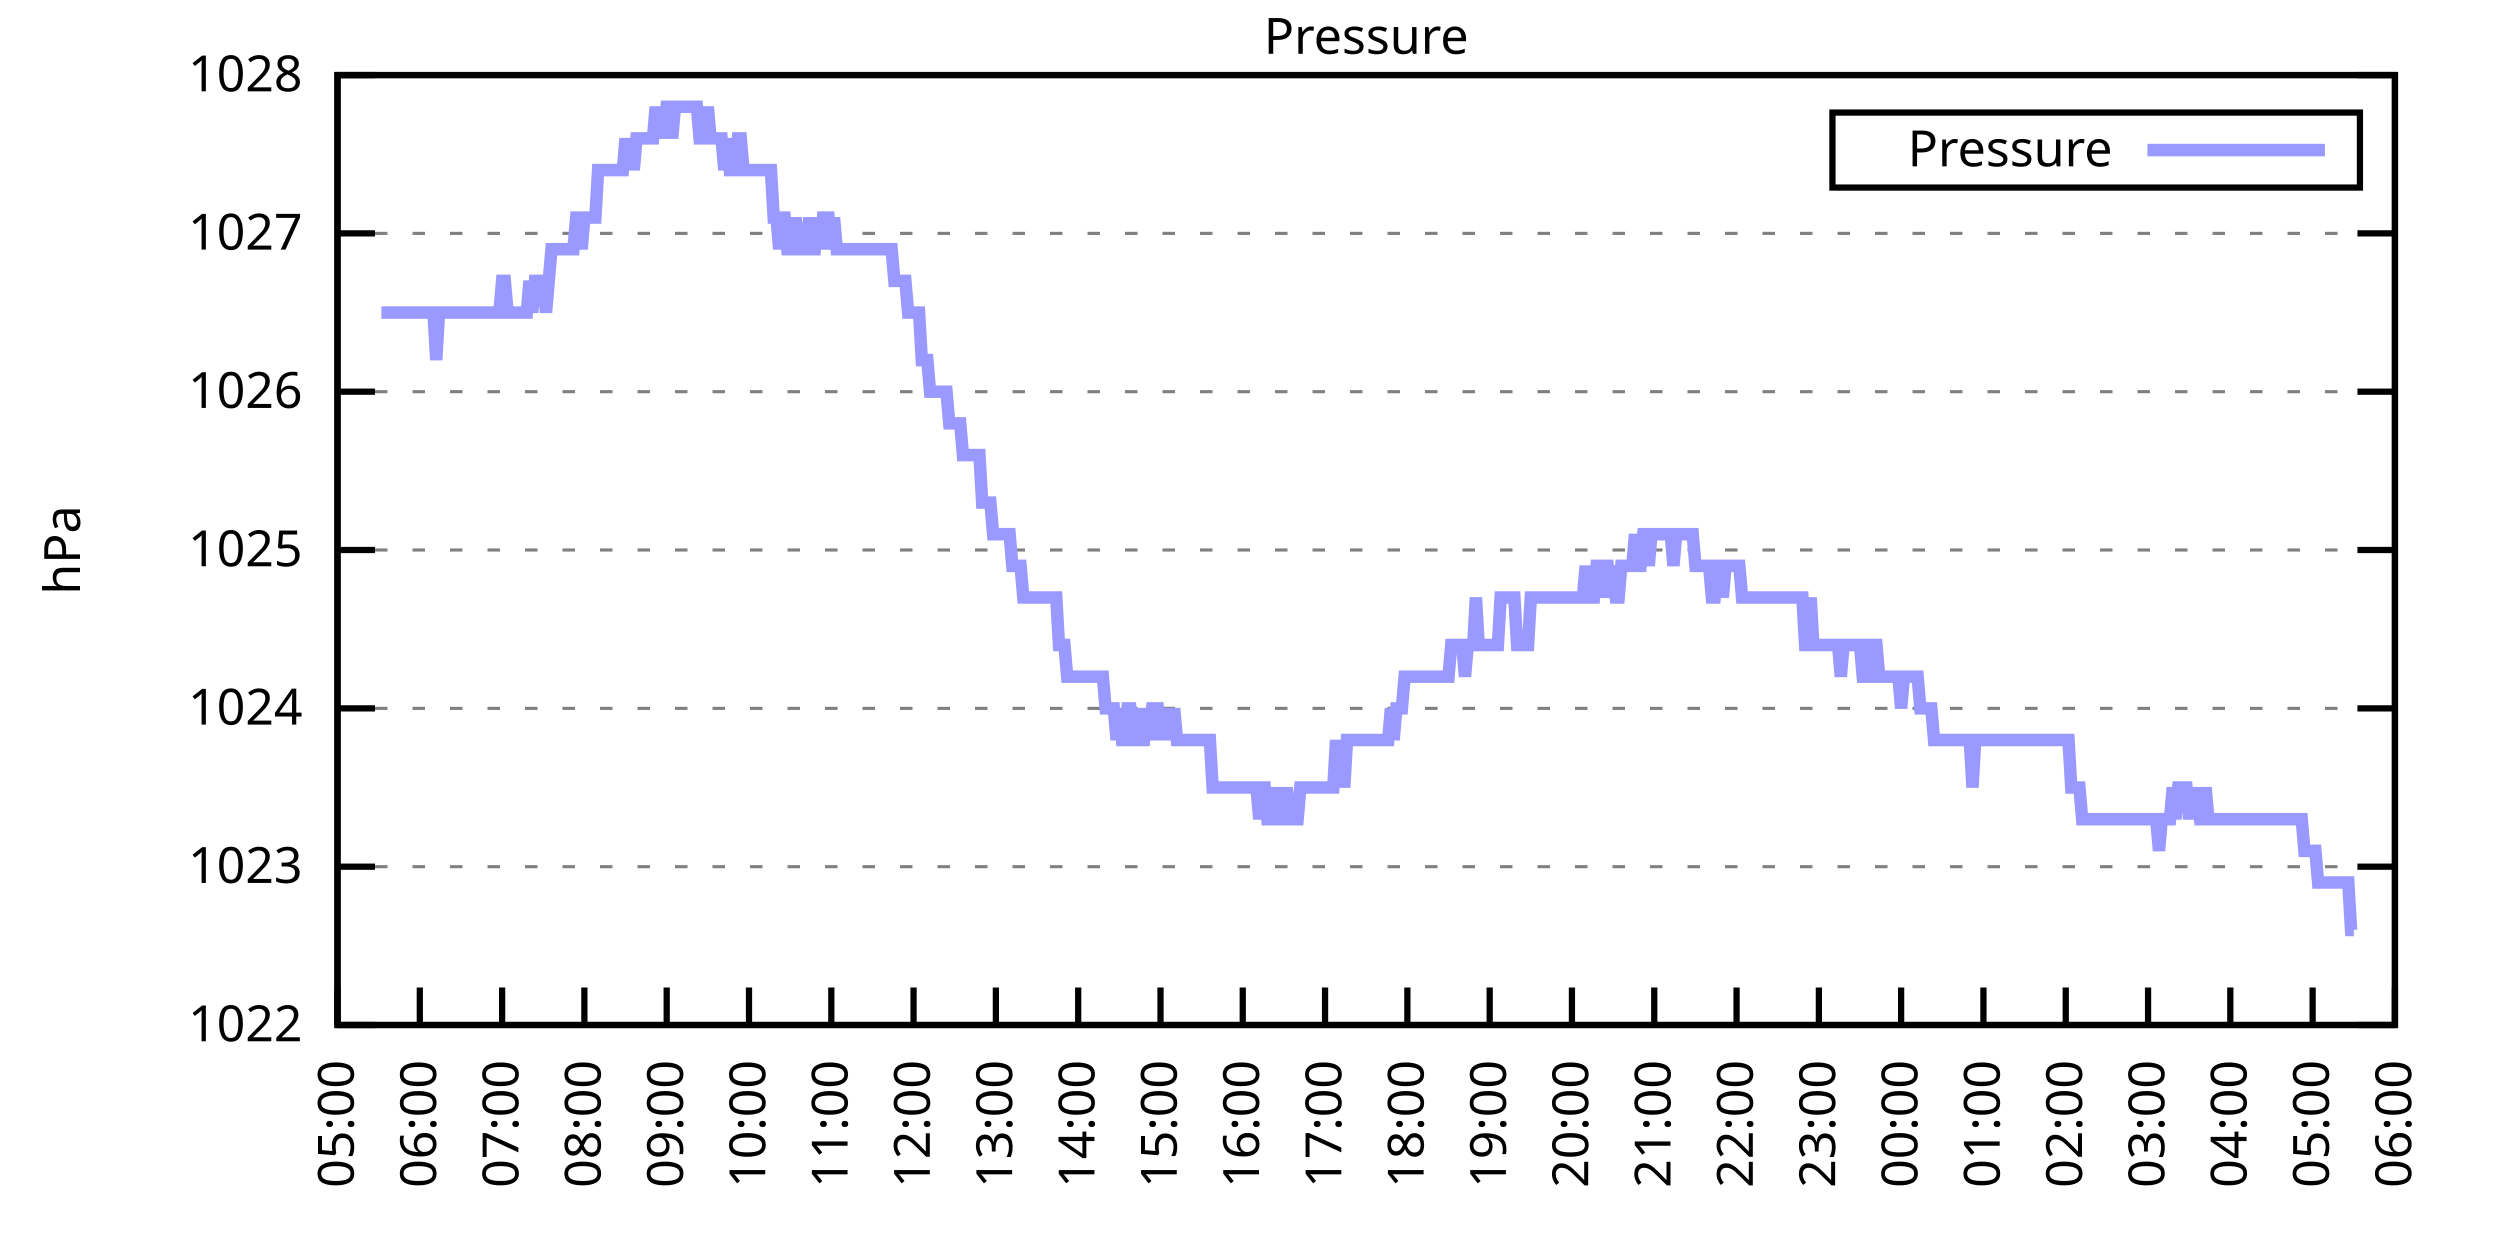
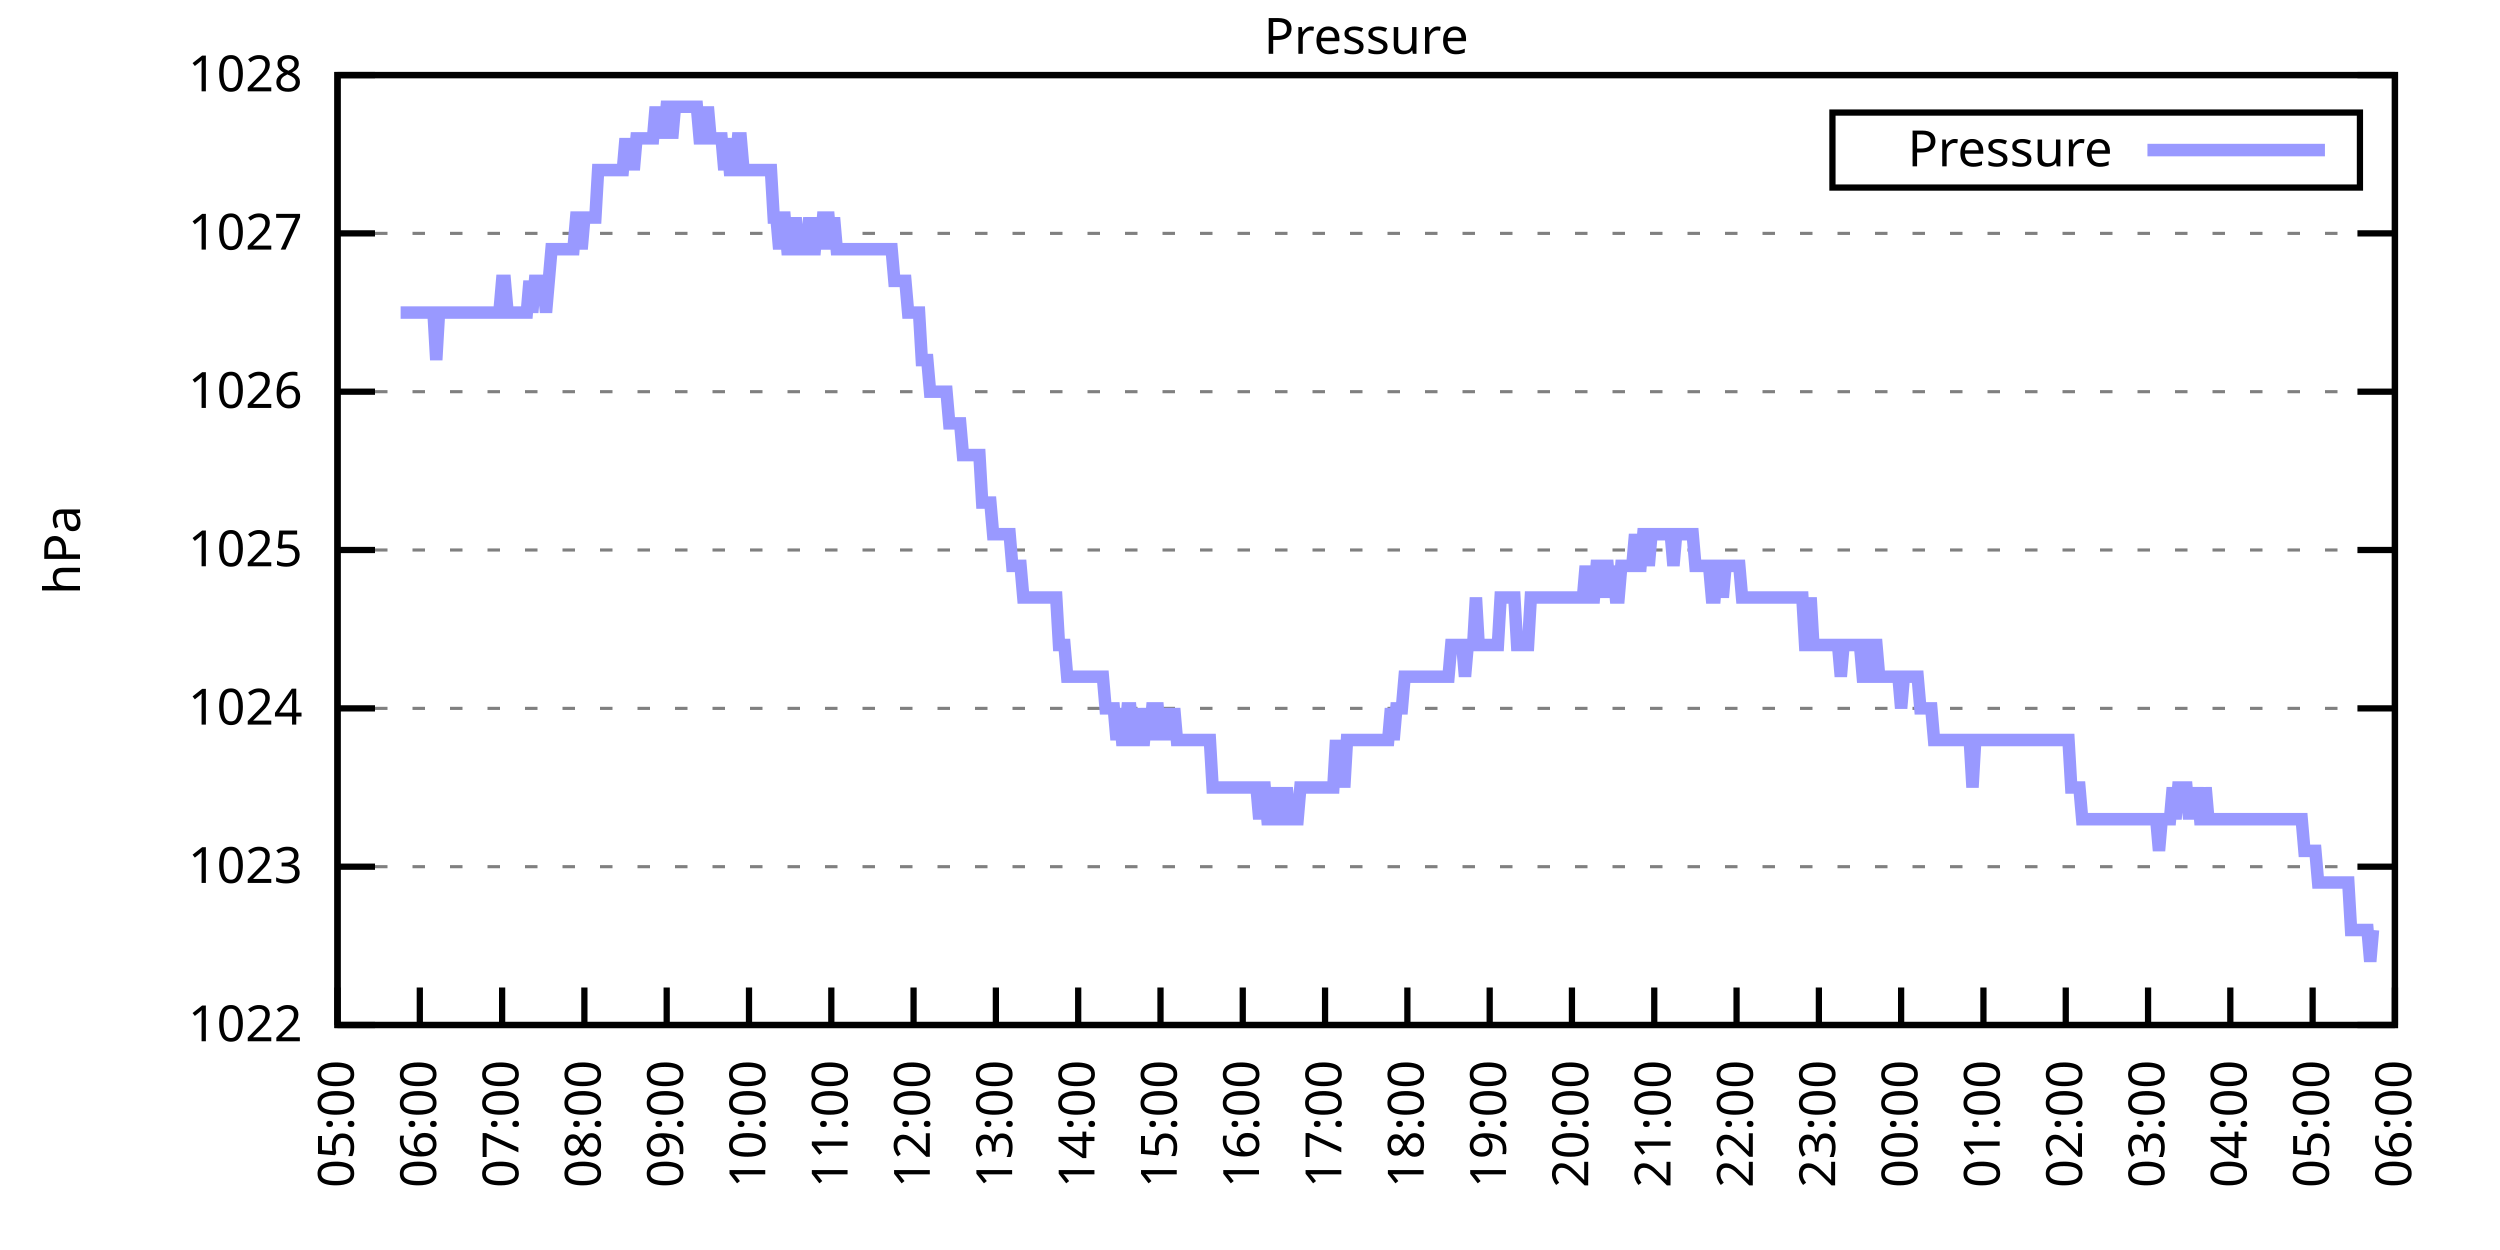
<svg xmlns="http://www.w3.org/2000/svg" xmlns:xlink="http://www.w3.org/1999/xlink" width="400" height="200" viewBox="0 0 400 200">
  <g id="gnuplot_canvas">
    <rect x="0" y="0" width="400" height="200" fill="none" />
    <defs>
      <circle id="gpDot" r="0.5" stroke-width="0.5" stroke="currentColor" />
      <path id="gpPt0" stroke-width="0.333" stroke="currentColor" d="M-1,0 h2 M0,-1 v2" />
      <path id="gpPt1" stroke-width="0.333" stroke="currentColor" d="M-1,-1 L1,1 M1,-1 L-1,1" />
      <path id="gpPt2" stroke-width="0.333" stroke="currentColor" d="M-1,0 L1,0 M0,-1 L0,1 M-1,-1 L1,1 M-1,1 L1,-1" />
      <rect id="gpPt3" stroke-width="0.333" stroke="currentColor" x="-1" y="-1" width="2" height="2" />
      <rect id="gpPt4" stroke-width="0.333" stroke="currentColor" fill="currentColor" x="-1" y="-1" width="2" height="2" />
      <circle id="gpPt5" stroke-width="0.333" stroke="currentColor" cx="0" cy="0" r="1" />
      <use xlink:href="#gpPt5" id="gpPt6" fill="currentColor" stroke="none" />
      <path id="gpPt7" stroke-width="0.333" stroke="currentColor" d="M0,-1.33 L-1.33,0.67 L1.33,0.67 z" />
      <use xlink:href="#gpPt7" id="gpPt8" fill="currentColor" stroke="none" />
      <use xlink:href="#gpPt7" id="gpPt9" stroke="currentColor" transform="rotate(180)" />
      <use xlink:href="#gpPt9" id="gpPt10" fill="currentColor" stroke="none" />
      <use xlink:href="#gpPt3" id="gpPt11" stroke="currentColor" transform="rotate(45)" />
      <use xlink:href="#gpPt11" id="gpPt12" fill="currentColor" stroke="none" />
      <path id="gpPt13" stroke-width="0.333" stroke="currentColor" d="M0,1.330 L1.265,0.411 L0.782,-1.067 L-0.782,-1.076 L-1.265,0.411 z" />
      <use xlink:href="#gpPt13" id="gpPt14" fill="currentColor" stroke="none" />
      <filter id="textbox" filterUnits="objectBoundingBox" x="0" y="0" height="1" width="1">
        <feFlood flood-color="white" flood-opacity="1" result="bgnd" />
        <feComposite in="SourceGraphic" in2="bgnd" operator="atop" />
      </filter>
      <filter id="greybox" filterUnits="objectBoundingBox" x="0" y="0" height="1" width="1">
        <feFlood flood-color="lightgrey" flood-opacity="1" result="grey" />
        <feComposite in="SourceGraphic" in2="grey" operator="atop" />
      </filter>
    </defs>
    <g fill="none" color="white" stroke="currentColor" stroke-width="1.00" stroke-linecap="butt" stroke-linejoin="miter">
</g>
    <g fill="none" color="black" stroke="currentColor" stroke-width="1.00" stroke-linecap="butt" stroke-linejoin="miter">
      <g stroke="none" shape-rendering="crispEdges">
        <polygon fill="rgb(255, 255, 255)" points="54.00,164.00 383.18,164.00 383.18,12.02 54.00,12.02 " />
      </g>
    </g>
    <g fill="none" color="black" stroke="currentColor" stroke-width="1.00" stroke-linecap="butt" stroke-linejoin="miter">
</g>
    <g fill="none" color="black" stroke="black" stroke-width="0.50" stroke-linecap="butt" stroke-linejoin="miter">
</g>
    <g fill="none" color="gray" stroke="currentColor" stroke-width="0.50" stroke-linecap="butt" stroke-linejoin="miter">
      <path stroke="gray" stroke-dasharray="2,4" class="gridline" d="M54.00,164.00 L383.19,164.00  " />
    </g>
    <g fill="none" color="gray" stroke="gray" stroke-width="1.00" stroke-linecap="butt" stroke-linejoin="miter">
</g>
    <g fill="none" color="black" stroke="currentColor" stroke-width="1.00" stroke-linecap="butt" stroke-linejoin="miter">
      <path stroke="black" d="M54.00,164.00 L60.00,164.00 M383.19,164.00 L377.19,164.00  " />
      <g transform="translate(48.40,166.60)" stroke="none" fill="black" font-family="Sans" font-size="8.00" text-anchor="end">
        <text>
          <tspan font-family="Sans"> 1022</tspan>
        </text>
      </g>
    </g>
    <g fill="none" color="black" stroke="currentColor" stroke-width="1.00" stroke-linecap="butt" stroke-linejoin="miter">
</g>
    <g fill="none" color="black" stroke="black" stroke-width="0.50" stroke-linecap="butt" stroke-linejoin="miter">
</g>
    <g fill="none" color="gray" stroke="currentColor" stroke-width="0.50" stroke-linecap="butt" stroke-linejoin="miter">
      <path stroke="gray" stroke-dasharray="2,4" class="gridline" d="M54.00,138.67 L383.19,138.67  " />
    </g>
    <g fill="none" color="gray" stroke="gray" stroke-width="1.00" stroke-linecap="butt" stroke-linejoin="miter">
</g>
    <g fill="none" color="black" stroke="currentColor" stroke-width="1.00" stroke-linecap="butt" stroke-linejoin="miter">
      <path stroke="black" d="M54.00,138.67 L60.00,138.67 M383.19,138.67 L377.19,138.67  " />
      <g transform="translate(48.40,141.27)" stroke="none" fill="black" font-family="Sans" font-size="8.00" text-anchor="end">
        <text>
          <tspan font-family="Sans"> 1023</tspan>
        </text>
      </g>
    </g>
    <g fill="none" color="black" stroke="currentColor" stroke-width="1.00" stroke-linecap="butt" stroke-linejoin="miter">
</g>
    <g fill="none" color="black" stroke="black" stroke-width="0.50" stroke-linecap="butt" stroke-linejoin="miter">
</g>
    <g fill="none" color="gray" stroke="currentColor" stroke-width="0.50" stroke-linecap="butt" stroke-linejoin="miter">
      <path stroke="gray" stroke-dasharray="2,4" class="gridline" d="M54.00,113.34 L383.19,113.34  " />
    </g>
    <g fill="none" color="gray" stroke="gray" stroke-width="1.00" stroke-linecap="butt" stroke-linejoin="miter">
</g>
    <g fill="none" color="black" stroke="currentColor" stroke-width="1.00" stroke-linecap="butt" stroke-linejoin="miter">
      <path stroke="black" d="M54.00,113.34 L60.00,113.34 M383.19,113.34 L377.19,113.34  " />
      <g transform="translate(48.40,115.94)" stroke="none" fill="black" font-family="Sans" font-size="8.00" text-anchor="end">
        <text>
          <tspan font-family="Sans"> 1024</tspan>
        </text>
      </g>
    </g>
    <g fill="none" color="black" stroke="currentColor" stroke-width="1.00" stroke-linecap="butt" stroke-linejoin="miter">
</g>
    <g fill="none" color="black" stroke="black" stroke-width="0.50" stroke-linecap="butt" stroke-linejoin="miter">
</g>
    <g fill="none" color="gray" stroke="currentColor" stroke-width="0.50" stroke-linecap="butt" stroke-linejoin="miter">
      <path stroke="gray" stroke-dasharray="2,4" class="gridline" d="M54.00,88.00 L383.19,88.00  " />
    </g>
    <g fill="none" color="gray" stroke="gray" stroke-width="1.00" stroke-linecap="butt" stroke-linejoin="miter">
</g>
    <g fill="none" color="black" stroke="currentColor" stroke-width="1.00" stroke-linecap="butt" stroke-linejoin="miter">
      <path stroke="black" d="M54.00,88.00 L60.00,88.00 M383.19,88.00 L377.19,88.00  " />
      <g transform="translate(48.40,90.60)" stroke="none" fill="black" font-family="Sans" font-size="8.00" text-anchor="end">
        <text>
          <tspan font-family="Sans"> 1025</tspan>
        </text>
      </g>
    </g>
    <g fill="none" color="black" stroke="currentColor" stroke-width="1.00" stroke-linecap="butt" stroke-linejoin="miter">
</g>
    <g fill="none" color="black" stroke="black" stroke-width="0.50" stroke-linecap="butt" stroke-linejoin="miter">
</g>
    <g fill="none" color="gray" stroke="currentColor" stroke-width="0.50" stroke-linecap="butt" stroke-linejoin="miter">
      <path stroke="gray" stroke-dasharray="2,4" class="gridline" d="M54.00,62.67 L383.19,62.67  " />
    </g>
    <g fill="none" color="gray" stroke="gray" stroke-width="1.00" stroke-linecap="butt" stroke-linejoin="miter">
</g>
    <g fill="none" color="black" stroke="currentColor" stroke-width="1.00" stroke-linecap="butt" stroke-linejoin="miter">
      <path stroke="black" d="M54.00,62.67 L60.00,62.67 M383.19,62.67 L377.19,62.67  " />
      <g transform="translate(48.40,65.27)" stroke="none" fill="black" font-family="Sans" font-size="8.00" text-anchor="end">
        <text>
          <tspan font-family="Sans"> 1026</tspan>
        </text>
      </g>
    </g>
    <g fill="none" color="black" stroke="currentColor" stroke-width="1.00" stroke-linecap="butt" stroke-linejoin="miter">
</g>
    <g fill="none" color="black" stroke="black" stroke-width="0.50" stroke-linecap="butt" stroke-linejoin="miter">
</g>
    <g fill="none" color="gray" stroke="currentColor" stroke-width="0.50" stroke-linecap="butt" stroke-linejoin="miter">
      <path stroke="gray" stroke-dasharray="2,4" class="gridline" d="M54.00,37.34 L383.19,37.34  " />
    </g>
    <g fill="none" color="gray" stroke="gray" stroke-width="1.00" stroke-linecap="butt" stroke-linejoin="miter">
</g>
    <g fill="none" color="black" stroke="currentColor" stroke-width="1.00" stroke-linecap="butt" stroke-linejoin="miter">
      <path stroke="black" d="M54.00,37.34 L60.00,37.34 M383.19,37.34 L377.19,37.34  " />
      <g transform="translate(48.40,39.94)" stroke="none" fill="black" font-family="Sans" font-size="8.00" text-anchor="end">
        <text>
          <tspan font-family="Sans"> 1027</tspan>
        </text>
      </g>
    </g>
    <g fill="none" color="black" stroke="currentColor" stroke-width="1.00" stroke-linecap="butt" stroke-linejoin="miter">
</g>
    <g fill="none" color="black" stroke="black" stroke-width="0.50" stroke-linecap="butt" stroke-linejoin="miter">
</g>
    <g fill="none" color="gray" stroke="currentColor" stroke-width="0.50" stroke-linecap="butt" stroke-linejoin="miter">
      <path stroke="gray" stroke-dasharray="2,4" class="gridline" d="M54.00,12.01 L383.19,12.01  " />
    </g>
    <g fill="none" color="gray" stroke="gray" stroke-width="1.00" stroke-linecap="butt" stroke-linejoin="miter">
</g>
    <g fill="none" color="black" stroke="currentColor" stroke-width="1.00" stroke-linecap="butt" stroke-linejoin="miter">
      <path stroke="black" d="M54.00,12.01 L60.00,12.01 M383.19,12.01 L377.19,12.01  " />
      <g transform="translate(48.40,14.61)" stroke="none" fill="black" font-family="Sans" font-size="8.00" text-anchor="end">
        <text>
          <tspan font-family="Sans"> 1028</tspan>
        </text>
      </g>
    </g>
    <g fill="none" color="black" stroke="currentColor" stroke-width="1.00" stroke-linecap="butt" stroke-linejoin="miter">
      <path stroke="black" d="M54.00,164.00 L54.00,158.00  " />
      <g transform="translate(56.60,169.60) rotate(270.00)" stroke="none" fill="black" font-family="Sans" font-size="8.00" text-anchor="end">
        <text>
          <tspan font-family="Sans">05:00</tspan>
        </text>
      </g>
    </g>
    <g fill="none" color="black" stroke="currentColor" stroke-width="1.00" stroke-linecap="butt" stroke-linejoin="miter">
      <path stroke="black" d="M67.17,164.00 L67.17,158.00  " />
      <g transform="translate(69.77,169.60) rotate(270.00)" stroke="none" fill="black" font-family="Sans" font-size="8.00" text-anchor="end">
        <text>
          <tspan font-family="Sans">06:00</tspan>
        </text>
      </g>
    </g>
    <g fill="none" color="black" stroke="currentColor" stroke-width="1.00" stroke-linecap="butt" stroke-linejoin="miter">
      <path stroke="black" d="M80.34,164.00 L80.34,158.00  " />
      <g transform="translate(82.94,169.60) rotate(270.00)" stroke="none" fill="black" font-family="Sans" font-size="8.00" text-anchor="end">
        <text>
          <tspan font-family="Sans">07:00</tspan>
        </text>
      </g>
    </g>
    <g fill="none" color="black" stroke="currentColor" stroke-width="1.00" stroke-linecap="butt" stroke-linejoin="miter">
      <path stroke="black" d="M93.50,164.00 L93.50,158.00  " />
      <g transform="translate(96.10,169.60) rotate(270.00)" stroke="none" fill="black" font-family="Sans" font-size="8.00" text-anchor="end">
        <text>
          <tspan font-family="Sans">08:00</tspan>
        </text>
      </g>
    </g>
    <g fill="none" color="black" stroke="currentColor" stroke-width="1.00" stroke-linecap="butt" stroke-linejoin="miter">
      <path stroke="black" d="M106.67,164.00 L106.67,158.00  " />
      <g transform="translate(109.27,169.60) rotate(270.00)" stroke="none" fill="black" font-family="Sans" font-size="8.00" text-anchor="end">
        <text>
          <tspan font-family="Sans">09:00</tspan>
        </text>
      </g>
    </g>
    <g fill="none" color="black" stroke="currentColor" stroke-width="1.00" stroke-linecap="butt" stroke-linejoin="miter">
      <path stroke="black" d="M119.84,164.00 L119.84,158.00  " />
      <g transform="translate(122.44,169.60) rotate(270.00)" stroke="none" fill="black" font-family="Sans" font-size="8.00" text-anchor="end">
        <text>
          <tspan font-family="Sans">10:00</tspan>
        </text>
      </g>
    </g>
    <g fill="none" color="black" stroke="currentColor" stroke-width="1.00" stroke-linecap="butt" stroke-linejoin="miter">
      <path stroke="black" d="M133.01,164.00 L133.01,158.00  " />
      <g transform="translate(135.61,169.60) rotate(270.00)" stroke="none" fill="black" font-family="Sans" font-size="8.00" text-anchor="end">
        <text>
          <tspan font-family="Sans">11:00</tspan>
        </text>
      </g>
    </g>
    <g fill="none" color="black" stroke="currentColor" stroke-width="1.00" stroke-linecap="butt" stroke-linejoin="miter">
      <path stroke="black" d="M146.17,164.00 L146.17,158.00  " />
      <g transform="translate(148.77,169.60) rotate(270.00)" stroke="none" fill="black" font-family="Sans" font-size="8.00" text-anchor="end">
        <text>
          <tspan font-family="Sans">12:00</tspan>
        </text>
      </g>
    </g>
    <g fill="none" color="black" stroke="currentColor" stroke-width="1.00" stroke-linecap="butt" stroke-linejoin="miter">
      <path stroke="black" d="M159.34,164.00 L159.34,158.00  " />
      <g transform="translate(161.94,169.60) rotate(270.00)" stroke="none" fill="black" font-family="Sans" font-size="8.00" text-anchor="end">
        <text>
          <tspan font-family="Sans">13:00</tspan>
        </text>
      </g>
    </g>
    <g fill="none" color="black" stroke="currentColor" stroke-width="1.00" stroke-linecap="butt" stroke-linejoin="miter">
      <path stroke="black" d="M172.51,164.00 L172.51,158.00  " />
      <g transform="translate(175.11,169.60) rotate(270.00)" stroke="none" fill="black" font-family="Sans" font-size="8.00" text-anchor="end">
        <text>
          <tspan font-family="Sans">14:00</tspan>
        </text>
      </g>
    </g>
    <g fill="none" color="black" stroke="currentColor" stroke-width="1.00" stroke-linecap="butt" stroke-linejoin="miter">
      <path stroke="black" d="M185.68,164.00 L185.68,158.00  " />
      <g transform="translate(188.28,169.60) rotate(270.00)" stroke="none" fill="black" font-family="Sans" font-size="8.00" text-anchor="end">
        <text>
          <tspan font-family="Sans">15:00</tspan>
        </text>
      </g>
    </g>
    <g fill="none" color="black" stroke="currentColor" stroke-width="1.00" stroke-linecap="butt" stroke-linejoin="miter">
      <path stroke="black" d="M198.84,164.00 L198.84,158.00  " />
      <g transform="translate(201.44,169.60) rotate(270.00)" stroke="none" fill="black" font-family="Sans" font-size="8.00" text-anchor="end">
        <text>
          <tspan font-family="Sans">16:00</tspan>
        </text>
      </g>
    </g>
    <g fill="none" color="black" stroke="currentColor" stroke-width="1.00" stroke-linecap="butt" stroke-linejoin="miter">
      <path stroke="black" d="M212.01,164.00 L212.01,158.00  " />
      <g transform="translate(214.61,169.60) rotate(270.00)" stroke="none" fill="black" font-family="Sans" font-size="8.00" text-anchor="end">
        <text>
          <tspan font-family="Sans">17:00</tspan>
        </text>
      </g>
    </g>
    <g fill="none" color="black" stroke="currentColor" stroke-width="1.00" stroke-linecap="butt" stroke-linejoin="miter">
      <path stroke="black" d="M225.18,164.00 L225.18,158.00  " />
      <g transform="translate(227.78,169.60) rotate(270.00)" stroke="none" fill="black" font-family="Sans" font-size="8.00" text-anchor="end">
        <text>
          <tspan font-family="Sans">18:00</tspan>
        </text>
      </g>
    </g>
    <g fill="none" color="black" stroke="currentColor" stroke-width="1.00" stroke-linecap="butt" stroke-linejoin="miter">
      <path stroke="black" d="M238.35,164.00 L238.35,158.00  " />
      <g transform="translate(240.95,169.60) rotate(270.00)" stroke="none" fill="black" font-family="Sans" font-size="8.00" text-anchor="end">
        <text>
          <tspan font-family="Sans">19:00</tspan>
        </text>
      </g>
    </g>
    <g fill="none" color="black" stroke="currentColor" stroke-width="1.00" stroke-linecap="butt" stroke-linejoin="miter">
      <path stroke="black" d="M251.51,164.00 L251.51,158.00  " />
      <g transform="translate(254.11,169.60) rotate(270.00)" stroke="none" fill="black" font-family="Sans" font-size="8.00" text-anchor="end">
        <text>
          <tspan font-family="Sans">20:00</tspan>
        </text>
      </g>
    </g>
    <g fill="none" color="black" stroke="currentColor" stroke-width="1.00" stroke-linecap="butt" stroke-linejoin="miter">
      <path stroke="black" d="M264.68,164.00 L264.68,158.00  " />
      <g transform="translate(267.28,169.60) rotate(270.00)" stroke="none" fill="black" font-family="Sans" font-size="8.00" text-anchor="end">
        <text>
          <tspan font-family="Sans">21:00</tspan>
        </text>
      </g>
    </g>
    <g fill="none" color="black" stroke="currentColor" stroke-width="1.00" stroke-linecap="butt" stroke-linejoin="miter">
      <path stroke="black" d="M277.85,164.00 L277.85,158.00  " />
      <g transform="translate(280.45,169.60) rotate(270.00)" stroke="none" fill="black" font-family="Sans" font-size="8.00" text-anchor="end">
        <text>
          <tspan font-family="Sans">22:00</tspan>
        </text>
      </g>
    </g>
    <g fill="none" color="black" stroke="currentColor" stroke-width="1.00" stroke-linecap="butt" stroke-linejoin="miter">
      <path stroke="black" d="M291.02,164.00 L291.02,158.00  " />
      <g transform="translate(293.62,169.60) rotate(270.00)" stroke="none" fill="black" font-family="Sans" font-size="8.00" text-anchor="end">
        <text>
          <tspan font-family="Sans">23:00</tspan>
        </text>
      </g>
    </g>
    <g fill="none" color="black" stroke="currentColor" stroke-width="1.00" stroke-linecap="butt" stroke-linejoin="miter">
      <path stroke="black" d="M304.18,164.00 L304.18,158.00  " />
      <g transform="translate(306.78,169.60) rotate(270.00)" stroke="none" fill="black" font-family="Sans" font-size="8.00" text-anchor="end">
        <text>
          <tspan font-family="Sans">00:00</tspan>
        </text>
      </g>
    </g>
    <g fill="none" color="black" stroke="currentColor" stroke-width="1.00" stroke-linecap="butt" stroke-linejoin="miter">
      <path stroke="black" d="M317.35,164.00 L317.35,158.00  " />
      <g transform="translate(319.95,169.60) rotate(270.00)" stroke="none" fill="black" font-family="Sans" font-size="8.00" text-anchor="end">
        <text>
          <tspan font-family="Sans">01:00</tspan>
        </text>
      </g>
    </g>
    <g fill="none" color="black" stroke="currentColor" stroke-width="1.00" stroke-linecap="butt" stroke-linejoin="miter">
      <path stroke="black" d="M330.52,164.00 L330.52,158.00  " />
      <g transform="translate(333.12,169.60) rotate(270.00)" stroke="none" fill="black" font-family="Sans" font-size="8.00" text-anchor="end">
        <text>
          <tspan font-family="Sans">02:00</tspan>
        </text>
      </g>
    </g>
    <g fill="none" color="black" stroke="currentColor" stroke-width="1.00" stroke-linecap="butt" stroke-linejoin="miter">
      <path stroke="black" d="M343.69,164.00 L343.69,158.00  " />
      <g transform="translate(346.29,169.60) rotate(270.00)" stroke="none" fill="black" font-family="Sans" font-size="8.00" text-anchor="end">
        <text>
          <tspan font-family="Sans">03:00</tspan>
        </text>
      </g>
    </g>
    <g fill="none" color="black" stroke="currentColor" stroke-width="1.00" stroke-linecap="butt" stroke-linejoin="miter">
      <path stroke="black" d="M356.85,164.00 L356.85,158.00  " />
      <g transform="translate(359.45,169.60) rotate(270.00)" stroke="none" fill="black" font-family="Sans" font-size="8.00" text-anchor="end">
        <text>
          <tspan font-family="Sans">04:00</tspan>
        </text>
      </g>
    </g>
    <g fill="none" color="black" stroke="currentColor" stroke-width="1.00" stroke-linecap="butt" stroke-linejoin="miter">
      <path stroke="black" d="M370.02,164.00 L370.02,158.00  " />
      <g transform="translate(372.62,169.60) rotate(270.00)" stroke="none" fill="black" font-family="Sans" font-size="8.00" text-anchor="end">
        <text>
          <tspan font-family="Sans">05:00</tspan>
        </text>
      </g>
    </g>
    <g fill="none" color="black" stroke="currentColor" stroke-width="1.00" stroke-linecap="butt" stroke-linejoin="miter">
      <path stroke="black" d="M383.19,164.00 L383.19,158.00  " />
      <g transform="translate(385.79,169.60) rotate(270.00)" stroke="none" fill="black" font-family="Sans" font-size="8.00" text-anchor="end">
        <text>
          <tspan font-family="Sans">06:00</tspan>
        </text>
      </g>
    </g>
    <g fill="none" color="black" stroke="currentColor" stroke-width="1.00" stroke-linecap="butt" stroke-linejoin="miter">
</g>
    <g fill="none" color="black" stroke="currentColor" stroke-width="1.00" stroke-linecap="butt" stroke-linejoin="miter">
      <path stroke="black" d="M54.00,12.01 L54.00,164.00 L383.19,164.00 L383.19,12.01 L54.00,12.01 Z  " />
    </g>
    <g fill="none" color="black" stroke="currentColor" stroke-width="1.00" stroke-linecap="butt" stroke-linejoin="miter">
</g>
    <g fill="none" color="black" stroke="currentColor" stroke-width="1.00" stroke-linecap="butt" stroke-linejoin="miter">
      <path stroke="black" d="M293.19,30.01 L293.19,18.01 L377.59,18.01 L377.59,30.01 L293.19,30.01 Z  " />
    </g>
    <g id="Pressure_plot_1">
      <g fill="none" color="white" stroke="black" stroke-width="2.00" stroke-linecap="butt" stroke-linejoin="miter">
</g>
      <g fill="none" color="black" stroke="currentColor" stroke-width="2.00" stroke-linecap="butt" stroke-linejoin="miter">
        <g transform="translate(337.99,26.61)" stroke="none" fill="black" font-family="Sans" font-size="8.00" text-anchor="end">
          <text>
            <tspan font-family="Sans">Pressure</tspan>
          </text>
        </g>
      </g>
      <g fill="none" color="black" stroke="currentColor" stroke-width="2.00" stroke-linecap="butt" stroke-linejoin="miter">
-         <path stroke="rgb(153, 153, 255)" d="M343.59,24.01 L371.99,24.01 M61.02,50.01 L61.46,50.01 L61.90,50.01 L62.34,50.01 L62.78,50.01 L63.22,50.01   L63.66,50.01 L64.10,50.01 L64.53,50.01 L64.97,50.01 L65.41,50.01 L65.85,50.01 L66.29,50.01 L66.73,50.01   L67.17,50.01 L67.61,50.01 L68.05,50.01 L68.48,50.01 L68.92,50.01 L69.36,50.01 L69.80,57.61 L70.24,50.01   L70.68,50.01 L71.12,50.01 L71.56,50.01 L72.00,50.01 L72.43,50.01 L72.87,50.01 L73.31,50.01 L73.75,50.01   L74.19,50.01 L74.63,50.01 L75.07,50.01 L75.51,50.01 L75.95,50.01 L76.38,50.01 L76.82,50.01 L77.26,50.01   L77.70,50.01 L78.14,50.01 L78.58,50.01 L79.02,50.01 L79.46,50.01 L79.90,50.01 L80.34,44.94 L80.77,44.94   L81.21,50.01 L81.65,50.01 L82.09,50.01 L82.53,50.01 L82.97,50.01 L83.41,50.01 L83.85,50.01 L84.29,50.01   L84.72,44.94 L85.16,50.01 L85.60,44.94 L86.04,44.94 L86.48,44.94 L86.92,44.94 L87.36,50.01 L87.80,44.94   L88.24,39.87 L88.67,39.87 L89.11,39.87 L89.55,39.87 L89.99,39.87 L90.43,39.87 L90.87,39.87 L91.31,39.87   L91.75,39.87 L92.19,34.81 L92.62,34.81 L93.06,39.87 L93.50,34.81 L93.94,34.81 L94.38,34.81 L94.82,34.81   L95.26,34.81 L95.70,27.21 L96.14,27.21 L96.58,27.21 L97.01,27.21 L97.45,27.21 L97.89,27.21 L98.33,27.21   L98.77,27.21 L99.21,27.21 L99.65,27.21 L100.09,22.14 L100.53,27.21 L100.96,22.14 L101.40,27.21 L101.84,22.14   L102.28,22.14 L102.72,22.14 L103.16,22.14 L103.60,22.14 L104.04,22.14 L104.48,22.14 L104.91,17.08 L105.35,22.14   L105.79,17.08 L106.23,22.14 L106.67,17.08 L107.11,17.08 L107.55,22.14 L107.99,17.08 L108.43,17.08 L108.87,17.08   L109.30,17.08 L109.74,17.08 L110.18,17.08 L110.62,17.08 L111.06,17.08 L111.50,17.08 L111.94,22.14 L112.38,22.14   L112.82,22.14 L113.25,17.08 L113.69,22.14 L114.13,22.14 L114.57,22.14 L115.01,22.14 L115.45,22.14 L115.89,27.21   L116.33,22.14 L116.77,27.21 L117.20,27.21 L117.64,27.21 L118.08,22.14 L118.52,22.14 L118.96,27.21 L119.40,27.21   L119.84,27.21 L120.28,27.21 L120.72,27.21 L121.15,27.21 L121.59,27.21 L122.03,27.21 L122.47,27.21 L122.91,27.21   L123.35,27.21 L123.79,34.81 L124.23,34.81 L124.67,39.87 L125.11,34.81 L125.54,34.81 L125.98,39.87 L126.42,39.87   L126.86,39.87 L127.30,34.81 L127.74,39.87 L128.18,39.87 L128.62,39.87 L129.06,39.87 L129.49,34.81 L129.93,39.87   L130.37,39.87 L130.81,34.81 L131.25,39.87 L131.69,34.81 L132.13,34.81 L132.57,34.81 L133.01,39.87 L133.44,34.81   L133.88,39.87 L134.32,39.87 L134.76,39.87 L135.20,39.87 L135.64,39.87 L136.08,39.87 L136.52,39.87 L136.96,39.87   L137.39,39.87 L137.83,39.87 L138.27,39.87 L138.71,39.87 L139.15,39.87 L139.59,39.87 L140.03,39.87 L140.47,39.87   L140.91,39.87 L141.35,39.87 L141.78,39.87 L142.22,39.87 L142.66,39.87 L143.10,44.94 L143.54,44.94 L143.98,44.94   L144.42,44.94 L144.86,44.94 L145.30,50.01 L145.73,50.01 L146.17,50.01 L146.61,50.01 L147.05,50.01 L147.49,57.61   L147.93,57.61 L148.37,57.61 L148.81,62.67 L149.25,62.67 L149.68,62.67 L150.12,62.67 L150.56,62.67 L151.00,62.67   L151.44,62.67 L151.88,67.74 L152.32,67.74 L152.76,67.74 L153.20,67.74 L153.63,67.74 L154.07,72.81 L154.51,72.81   L154.95,72.81 L155.39,72.81 L155.83,72.81 L156.27,72.81 L156.71,72.81 L157.15,80.41 L157.59,80.41 L158.02,80.41   L158.46,80.41 L158.90,85.47 L159.34,85.47 L159.78,85.47 L160.22,85.47 L160.66,85.47 L161.10,85.47 L161.54,85.47   L161.97,90.54 L162.41,90.54 L162.85,90.54 L163.29,90.54 L163.73,95.60 L164.17,95.60 L164.61,95.60 L165.05,95.60   L165.49,95.60 L165.92,95.60 L166.36,95.60 L166.80,95.60 L167.24,95.60 L167.68,95.60 L168.12,95.60 L168.56,95.60   L169.00,95.60 L169.44,103.20 L169.87,103.20 L170.31,103.20 L170.75,108.27 L171.19,108.27 L171.63,108.27 L172.07,108.27   L172.51,108.27 L172.95,108.27 L173.39,108.27 L173.83,108.27 L174.26,108.27 L174.70,108.27 L175.14,108.27 L175.58,108.27   L176.02,108.27 L176.46,108.27 L176.90,113.34 L177.34,113.34 L177.78,113.34 L178.21,113.34 L178.65,118.40 L179.09,113.34   L179.53,118.40 L179.97,118.40 L180.41,113.34 L180.85,113.34 L181.29,118.40 L181.73,118.40 L182.16,113.34 L182.60,118.40   L183.04,118.40 L183.48,113.34 L183.92,118.40 L184.36,113.34 L184.80,113.34 L185.24,113.34 L185.68,118.40 L186.11,113.34   L186.55,118.40 L186.99,113.34 L187.43,118.40 L187.87,113.34 L188.31,118.40 L188.75,118.40 L189.19,118.40 L189.63,118.40   L190.07,118.40 L190.50,118.40 L190.94,118.40 L191.38,118.40 L191.82,118.40 L192.26,118.40 L192.70,118.40 L193.14,118.40   L193.58,118.40 L194.02,126.00 L194.45,126.00 L194.89,126.00 L195.33,126.00 L195.77,126.00 L196.21,126.00 L196.65,126.00   L197.09,126.00 L197.53,126.00 L197.97,126.00 L198.40,126.00 L198.84,126.00 L199.28,126.00 L199.72,126.00 L200.16,126.00   L200.60,126.00 L201.04,126.00 L201.48,131.07 L201.92,126.00 L202.35,126.00 L202.79,131.07 L203.23,131.07 L203.67,126.00   L204.11,131.07 L204.55,126.00 L204.99,131.07 L205.43,131.07 L205.87,126.00 L206.31,131.07 L206.74,131.07 L207.18,131.07   L207.62,131.07 L208.06,126.00 L208.50,126.00 L208.94,126.00 L209.38,126.00 L209.82,126.00 L210.26,126.00 L210.69,126.00   L211.13,126.00 L211.57,126.00 L212.01,126.00 L212.45,126.00 L212.89,126.00 L213.33,126.00 L213.77,118.40 L214.21,126.00   L214.64,118.40 L215.08,126.00 L215.52,118.40 L215.96,118.40 L216.40,118.40 L216.84,118.40 L217.28,118.40 L217.72,118.40   L218.16,118.40 L218.60,118.40 L219.03,118.40 L219.47,118.40 L219.91,118.40 L220.35,118.40 L220.79,118.40 L221.23,118.40   L221.67,118.40 L222.11,118.40 L222.55,113.34 L222.98,118.40 L223.42,113.34 L223.86,113.34 L224.30,113.34 L224.74,108.27   L225.18,108.27 L225.62,108.27 L226.06,108.27 L226.50,108.27 L226.93,108.27 L227.37,108.27 L227.81,108.27 L228.25,108.27   L228.69,108.27 L229.13,108.27 L229.57,108.27 L230.01,108.27 L230.45,108.27 L230.88,108.27 L231.32,108.27 L231.76,108.27   L232.20,103.20 L232.64,103.20 L233.08,103.20 L233.52,103.20 L233.96,103.20 L234.40,108.27 L234.84,103.20 L235.27,103.20   L235.71,103.20 L236.15,95.60 L236.59,103.20 L237.03,103.20 L237.47,103.20 L237.91,103.20 L238.35,103.20 L238.79,103.20   L239.22,103.20 L239.66,103.20 L240.10,95.60 L240.54,95.60 L240.98,95.60 L241.42,95.60 L241.86,95.60 L242.30,95.60   L242.74,103.20 L243.17,103.20 L243.61,103.20 L244.05,103.20 L244.49,103.20 L244.93,95.60 L245.37,95.60 L245.81,95.60   L246.25,95.60 L246.69,95.60 L247.12,95.60 L247.56,95.60 L248.00,95.60 L248.44,95.60 L248.88,95.60 L249.32,95.60   L249.76,95.60 L250.20,95.60 L250.64,95.60 L251.08,95.60 L251.51,95.60 L251.95,95.60 L252.39,95.60 L252.83,95.60   L253.27,95.60 L253.71,90.54 L254.15,95.60 L254.59,95.60 L255.03,95.60 L255.46,90.54 L255.90,90.54 L256.34,95.60   L256.78,90.54 L257.22,90.54 L257.66,95.60 L258.10,90.54 L258.54,95.60 L258.98,95.60 L259.41,90.54 L259.85,90.54   L260.29,90.54 L260.73,90.54 L261.17,90.54 L261.61,85.47 L262.05,90.54 L262.49,90.54 L262.93,85.47 L263.36,85.47   L263.80,90.54 L264.24,85.47 L264.68,85.47 L265.12,85.47 L265.56,85.47 L266.00,85.47 L266.44,85.47 L266.88,85.47   L267.32,85.47 L267.75,90.54 L268.19,85.47 L268.63,85.47 L269.07,85.47 L269.51,85.47 L269.95,85.47 L270.39,85.47   L270.83,85.47 L271.27,90.54 L271.70,90.54 L272.14,90.54 L272.58,90.54 L273.02,90.54 L273.46,90.54 L273.90,95.60   L274.34,95.60 L274.78,90.54 L275.22,90.54 L275.65,95.60 L276.09,90.54 L276.53,90.54 L276.97,90.54 L277.41,90.54   L277.85,90.54 L278.29,90.54 L278.73,95.60 L279.17,95.60 L279.60,95.60 L280.04,95.60 L280.48,95.60 L280.92,95.60   L281.36,95.60 L281.80,95.60 L282.24,95.60 L282.68,95.60 L283.12,95.60 L283.56,95.60 L283.99,95.60 L284.43,95.60   L284.87,95.60 L285.31,95.60 L285.75,95.60 L286.19,95.60 L286.63,95.60 L287.07,95.60 L287.51,95.60 L287.94,95.60   L288.38,95.60 L288.82,103.20 L289.26,103.20 L289.70,95.60 L290.14,103.20 L290.58,103.20 L291.02,103.20 L291.46,103.20   L291.89,103.20 L292.33,103.20 L292.77,103.20 L293.21,103.20 L293.65,103.20 L294.09,103.20 L294.53,108.27 L294.97,103.20   L295.41,103.20 L295.84,103.20 L296.28,103.20 L296.72,103.20 L297.16,103.20 L297.60,103.20 L298.04,108.27 L298.48,108.27   L298.92,108.27 L299.36,103.20 L299.80,103.20 L300.23,103.20 L300.67,108.27 L301.11,108.27 L301.55,108.27 L301.99,108.27   L302.43,108.27 L302.87,108.27 L303.31,108.27 L303.75,108.27 L304.18,113.34 L304.62,108.27 L305.06,108.27 L305.50,108.27   L305.94,108.27 L306.38,108.27 L306.82,108.27 L307.26,113.34 L307.70,113.34 L308.13,113.34 L308.57,113.34 L309.01,113.34   L309.45,118.40 L309.89,118.40 L310.33,118.40 L310.77,118.40 L311.21,118.40 L311.65,118.40 L312.08,118.40 L312.52,118.40   L312.96,118.40 L313.40,118.40 L313.84,118.40 L314.28,118.40 L314.72,118.40 L315.16,118.40 L315.60,126.00 L316.04,118.40   L316.47,118.40 L316.91,118.40 L317.35,118.40 L317.79,118.40 L318.23,118.40 L318.67,118.40 L319.11,118.40 L319.55,118.40   L319.99,118.40 L320.42,118.40 L320.86,118.40 L321.30,118.40 L321.74,118.40 L322.18,118.40 L322.62,118.40 L323.06,118.40   L323.50,118.40 L323.94,118.40 L324.37,118.40 L324.81,118.40 L325.25,118.40 L325.69,118.40 L326.13,118.40 L326.57,118.40   L327.01,118.40 L327.45,118.40 L327.89,118.40 L328.33,118.40 L328.76,118.40 L329.20,118.40 L329.64,118.40 L330.08,118.40   L330.52,118.40 L330.96,118.40 L331.40,126.00 L331.84,126.00 L332.28,126.00 L332.71,126.00 L333.15,131.07 L333.59,131.07   L334.03,131.07 L334.47,131.07 L334.91,131.07 L335.35,131.07 L335.79,131.07 L336.23,131.07 L336.66,131.07 L337.10,131.07   L337.54,131.07 L337.98,131.07 L338.42,131.07 L338.86,131.07 L339.30,131.07 L339.74,131.07 L340.18,131.07 L340.61,131.07   L341.05,131.07 L341.49,131.07 L341.93,131.07 L342.37,131.07 L342.81,131.07 L343.25,131.07 L343.69,131.07 L344.13,131.07   L344.57,131.07 L345.00,131.07 L345.44,136.14 L345.88,131.07 L346.32,131.07 L346.76,131.07 L347.20,131.07 L347.64,126.00   L348.08,131.07 L348.52,126.00 L348.95,126.00 L349.39,126.00 L349.83,126.00 L350.27,131.07 L350.71,126.00 L351.15,131.07   L351.59,126.00 L352.03,131.07 L352.47,131.07 L352.90,126.00 L353.34,131.07 L353.78,131.07 L354.22,131.07 L354.66,131.07   L355.10,131.07 L355.54,131.07 L355.98,131.07 L356.42,131.07 L356.85,131.07 L357.29,131.07 L357.73,131.07 L358.17,131.07   L358.61,131.07 L359.05,131.07 L359.49,131.07 L359.93,131.07 L360.37,131.07 L360.81,131.07 L361.24,131.07 L361.68,131.07   L362.12,131.07 L362.56,131.07 L363.00,131.07 L363.44,131.07 L363.88,131.07 L364.32,131.07 L364.76,131.07 L365.19,131.07   L365.63,131.07 L366.07,131.07 L366.51,131.07 L366.95,131.07 L367.39,131.07 L367.83,131.07 L368.27,131.07 L368.71,136.14   L369.14,136.14 L369.58,136.14 L370.02,136.14 L370.46,136.14 L370.90,141.20 L371.34,141.20 L371.78,141.20 L372.22,141.20   L372.66,141.20 L373.09,141.20 L373.53,141.20 L373.97,141.20 L374.41,141.20 L374.85,141.20 L375.29,141.20 L375.73,141.20   L376.17,148.80 L376.61,148.80  " />
+         <path stroke="rgb(153, 153, 255)" d="M343.59,24.01 L371.99,24.01 M64.10,50.01 L64.53,50.01 L64.97,50.01 L65.41,50.01 L65.85,50.01 L66.29,50.01   L66.73,50.01 L67.17,50.01 L67.61,50.01 L68.05,50.01 L68.48,50.01 L68.92,50.01 L69.36,50.01 L69.80,57.61   L70.24,50.01 L70.68,50.01 L71.12,50.01 L71.56,50.01 L72.00,50.01 L72.43,50.01 L72.87,50.01 L73.31,50.01   L73.75,50.01 L74.19,50.01 L74.63,50.01 L75.07,50.01 L75.51,50.01 L75.95,50.01 L76.38,50.01 L76.82,50.01   L77.26,50.01 L77.70,50.01 L78.14,50.01 L78.58,50.01 L79.02,50.01 L79.46,50.01 L79.90,50.01 L80.34,44.94   L80.77,44.94 L81.21,50.01 L81.65,50.01 L82.09,50.01 L82.53,50.01 L82.97,50.01 L83.41,50.01 L83.85,50.01   L84.29,50.01 L84.72,44.94 L85.16,50.01 L85.60,44.94 L86.04,44.94 L86.48,44.94 L86.92,44.94 L87.36,50.01   L87.80,44.94 L88.24,39.87 L88.67,39.87 L89.11,39.87 L89.55,39.87 L89.99,39.87 L90.43,39.87 L90.87,39.87   L91.31,39.87 L91.75,39.87 L92.19,34.81 L92.62,34.81 L93.06,39.87 L93.50,34.81 L93.94,34.81 L94.38,34.81   L94.82,34.81 L95.26,34.81 L95.70,27.21 L96.14,27.21 L96.58,27.21 L97.01,27.21 L97.45,27.21 L97.89,27.21   L98.33,27.21 L98.77,27.21 L99.21,27.21 L99.65,27.21 L100.09,22.14 L100.53,27.21 L100.96,22.14 L101.40,27.21   L101.84,22.14 L102.28,22.14 L102.72,22.14 L103.16,22.14 L103.60,22.14 L104.04,22.14 L104.48,22.14 L104.91,17.08   L105.35,22.14 L105.79,17.08 L106.23,22.14 L106.67,17.08 L107.11,17.08 L107.55,22.14 L107.99,17.08 L108.43,17.08   L108.87,17.08 L109.30,17.08 L109.74,17.08 L110.18,17.08 L110.62,17.08 L111.06,17.08 L111.50,17.08 L111.94,22.14   L112.38,22.14 L112.82,22.14 L113.25,17.08 L113.69,22.14 L114.13,22.14 L114.57,22.14 L115.01,22.14 L115.45,22.14   L115.89,27.21 L116.33,22.14 L116.77,27.21 L117.20,27.21 L117.64,27.21 L118.08,22.14 L118.52,22.14 L118.96,27.21   L119.40,27.21 L119.84,27.21 L120.28,27.21 L120.72,27.21 L121.15,27.21 L121.59,27.21 L122.03,27.21 L122.47,27.21   L122.91,27.21 L123.35,27.21 L123.79,34.81 L124.23,34.81 L124.67,39.87 L125.11,34.81 L125.54,34.81 L125.98,39.87   L126.42,39.87 L126.86,39.87 L127.30,34.81 L127.74,39.87 L128.18,39.87 L128.62,39.87 L129.06,39.87 L129.49,34.81   L129.93,39.87 L130.37,39.87 L130.81,34.81 L131.25,39.87 L131.69,34.81 L132.13,34.81 L132.57,34.81 L133.01,39.87   L133.44,34.81 L133.88,39.87 L134.32,39.87 L134.76,39.87 L135.20,39.87 L135.64,39.87 L136.08,39.87 L136.52,39.87   L136.96,39.87 L137.39,39.87 L137.83,39.87 L138.27,39.87 L138.71,39.87 L139.15,39.87 L139.59,39.87 L140.03,39.87   L140.47,39.87 L140.91,39.87 L141.35,39.87 L141.78,39.87 L142.22,39.87 L142.66,39.87 L143.10,44.94 L143.54,44.94   L143.98,44.94 L144.42,44.94 L144.86,44.94 L145.30,50.01 L145.73,50.01 L146.17,50.01 L146.61,50.01 L147.05,50.01   L147.49,57.61 L147.93,57.61 L148.37,57.61 L148.81,62.67 L149.25,62.67 L149.68,62.67 L150.12,62.67 L150.56,62.67   L151.00,62.67 L151.44,62.67 L151.88,67.74 L152.32,67.74 L152.76,67.74 L153.20,67.74 L153.63,67.74 L154.07,72.81   L154.51,72.81 L154.95,72.81 L155.39,72.81 L155.83,72.81 L156.27,72.81 L156.71,72.81 L157.15,80.41 L157.59,80.41   L158.02,80.41 L158.46,80.41 L158.90,85.47 L159.34,85.47 L159.78,85.47 L160.22,85.47 L160.66,85.47 L161.10,85.47   L161.54,85.47 L161.97,90.54 L162.41,90.54 L162.85,90.54 L163.29,90.54 L163.73,95.60 L164.17,95.60 L164.61,95.60   L165.05,95.60 L165.49,95.60 L165.92,95.60 L166.36,95.60 L166.80,95.60 L167.24,95.60 L167.68,95.60 L168.12,95.60   L168.56,95.60 L169.00,95.60 L169.44,103.20 L169.87,103.20 L170.31,103.20 L170.75,108.27 L171.19,108.27 L171.63,108.27   L172.07,108.27 L172.51,108.27 L172.95,108.27 L173.39,108.27 L173.83,108.27 L174.26,108.27 L174.70,108.27 L175.14,108.27   L175.58,108.27 L176.02,108.27 L176.46,108.27 L176.90,113.34 L177.34,113.34 L177.78,113.34 L178.21,113.34 L178.65,118.40   L179.09,113.34 L179.53,118.40 L179.97,118.40 L180.41,113.34 L180.85,113.34 L181.29,118.40 L181.73,118.40 L182.16,113.34   L182.60,118.40 L183.04,118.40 L183.48,113.34 L183.92,118.40 L184.36,113.34 L184.80,113.34 L185.24,113.34 L185.68,118.40   L186.11,113.34 L186.55,118.40 L186.99,113.34 L187.43,118.40 L187.87,113.34 L188.31,118.40 L188.75,118.40 L189.19,118.40   L189.63,118.40 L190.07,118.40 L190.50,118.40 L190.94,118.40 L191.38,118.40 L191.82,118.40 L192.26,118.40 L192.70,118.40   L193.14,118.40 L193.58,118.40 L194.02,126.00 L194.45,126.00 L194.89,126.00 L195.33,126.00 L195.77,126.00 L196.21,126.00   L196.65,126.00 L197.09,126.00 L197.53,126.00 L197.97,126.00 L198.40,126.00 L198.84,126.00 L199.28,126.00 L199.72,126.00   L200.16,126.00 L200.60,126.00 L201.04,126.00 L201.48,131.07 L201.92,126.00 L202.35,126.00 L202.79,131.07 L203.23,131.07   L203.67,126.00 L204.11,131.07 L204.55,126.00 L204.99,131.07 L205.43,131.07 L205.87,126.00 L206.31,131.07 L206.74,131.07   L207.18,131.07 L207.62,131.07 L208.06,126.00 L208.50,126.00 L208.94,126.00 L209.38,126.00 L209.82,126.00 L210.26,126.00   L210.69,126.00 L211.13,126.00 L211.57,126.00 L212.01,126.00 L212.45,126.00 L212.89,126.00 L213.33,126.00 L213.77,118.40   L214.21,126.00 L214.64,118.40 L215.08,126.00 L215.52,118.40 L215.96,118.40 L216.40,118.40 L216.84,118.40 L217.28,118.40   L217.72,118.40 L218.16,118.40 L218.60,118.40 L219.03,118.40 L219.47,118.40 L219.91,118.40 L220.35,118.40 L220.79,118.40   L221.23,118.40 L221.67,118.40 L222.11,118.40 L222.55,113.34 L222.98,118.40 L223.42,113.34 L223.86,113.34 L224.30,113.34   L224.74,108.27 L225.18,108.27 L225.62,108.27 L226.06,108.27 L226.50,108.27 L226.93,108.27 L227.37,108.27 L227.81,108.27   L228.25,108.27 L228.69,108.27 L229.13,108.27 L229.57,108.27 L230.01,108.27 L230.45,108.27 L230.88,108.27 L231.32,108.27   L231.76,108.27 L232.20,103.20 L232.64,103.20 L233.08,103.20 L233.52,103.20 L233.96,103.20 L234.40,108.27 L234.84,103.20   L235.27,103.20 L235.71,103.20 L236.15,95.60 L236.59,103.20 L237.03,103.20 L237.47,103.20 L237.91,103.20 L238.35,103.20   L238.79,103.20 L239.22,103.20 L239.66,103.20 L240.10,95.60 L240.54,95.60 L240.98,95.60 L241.42,95.60 L241.86,95.60   L242.30,95.60 L242.74,103.20 L243.17,103.20 L243.61,103.20 L244.05,103.20 L244.49,103.20 L244.93,95.60 L245.37,95.60   L245.81,95.60 L246.25,95.60 L246.69,95.60 L247.12,95.60 L247.56,95.60 L248.00,95.60 L248.44,95.60 L248.88,95.60   L249.32,95.60 L249.76,95.60 L250.20,95.60 L250.64,95.60 L251.08,95.60 L251.51,95.60 L251.95,95.60 L252.39,95.60   L252.83,95.60 L253.27,95.60 L253.71,90.54 L254.15,95.60 L254.59,95.60 L255.03,95.60 L255.46,90.54 L255.90,90.54   L256.34,95.60 L256.78,90.54 L257.22,90.54 L257.66,95.60 L258.10,90.54 L258.54,95.60 L258.98,95.60 L259.41,90.54   L259.85,90.54 L260.29,90.54 L260.73,90.54 L261.17,90.54 L261.61,85.47 L262.05,90.54 L262.49,90.54 L262.93,85.47   L263.36,85.47 L263.80,90.54 L264.24,85.47 L264.68,85.47 L265.12,85.47 L265.56,85.47 L266.00,85.47 L266.44,85.47   L266.88,85.47 L267.32,85.47 L267.75,90.54 L268.19,85.47 L268.63,85.47 L269.07,85.47 L269.51,85.47 L269.95,85.47   L270.39,85.47 L270.83,85.47 L271.27,90.54 L271.70,90.54 L272.14,90.54 L272.58,90.54 L273.02,90.54 L273.46,90.54   L273.90,95.60 L274.34,95.60 L274.78,90.54 L275.22,90.54 L275.65,95.60 L276.09,90.54 L276.53,90.54 L276.97,90.54   L277.41,90.54 L277.85,90.54 L278.29,90.54 L278.73,95.60 L279.17,95.60 L279.60,95.60 L280.04,95.60 L280.48,95.60   L280.92,95.60 L281.36,95.60 L281.80,95.60 L282.24,95.60 L282.68,95.60 L283.12,95.60 L283.56,95.60 L283.99,95.60   L284.43,95.60 L284.87,95.60 L285.31,95.60 L285.75,95.60 L286.19,95.60 L286.63,95.60 L287.07,95.60 L287.51,95.60   L287.94,95.60 L288.38,95.60 L288.82,103.20 L289.26,103.20 L289.70,95.60 L290.14,103.20 L290.58,103.20 L291.02,103.20   L291.46,103.20 L291.89,103.20 L292.33,103.20 L292.77,103.20 L293.21,103.20 L293.65,103.20 L294.09,103.20 L294.53,108.27   L294.97,103.20 L295.41,103.20 L295.84,103.20 L296.28,103.20 L296.72,103.20 L297.16,103.20 L297.60,103.20 L298.04,108.27   L298.48,108.27 L298.92,108.27 L299.36,103.20 L299.80,103.20 L300.23,103.20 L300.67,108.27 L301.11,108.27 L301.55,108.27   L301.99,108.27 L302.43,108.27 L302.87,108.27 L303.31,108.27 L303.75,108.27 L304.18,113.34 L304.62,108.27 L305.06,108.27   L305.50,108.27 L305.94,108.27 L306.38,108.27 L306.82,108.27 L307.26,113.34 L307.70,113.34 L308.13,113.34 L308.57,113.34   L309.01,113.34 L309.45,118.40 L309.89,118.40 L310.33,118.40 L310.77,118.40 L311.21,118.40 L311.65,118.40 L312.08,118.40   L312.52,118.40 L312.96,118.40 L313.40,118.40 L313.84,118.40 L314.28,118.40 L314.72,118.40 L315.16,118.40 L315.60,126.00   L316.04,118.40 L316.47,118.40 L316.91,118.40 L317.35,118.40 L317.79,118.40 L318.23,118.40 L318.67,118.40 L319.11,118.40   L319.55,118.40 L319.99,118.40 L320.42,118.40 L320.86,118.40 L321.30,118.40 L321.74,118.40 L322.18,118.40 L322.62,118.40   L323.06,118.40 L323.50,118.40 L323.94,118.40 L324.37,118.40 L324.81,118.40 L325.25,118.40 L325.69,118.40 L326.13,118.40   L326.57,118.40 L327.01,118.40 L327.45,118.40 L327.89,118.40 L328.33,118.40 L328.76,118.40 L329.20,118.40 L329.64,118.40   L330.08,118.40 L330.52,118.40 L330.96,118.40 L331.40,126.00 L331.84,126.00 L332.28,126.00 L332.71,126.00 L333.15,131.07   L333.59,131.07 L334.03,131.07 L334.47,131.07 L334.91,131.07 L335.35,131.07 L335.79,131.07 L336.23,131.07 L336.66,131.07   L337.10,131.07 L337.54,131.07 L337.98,131.07 L338.42,131.07 L338.86,131.07 L339.30,131.07 L339.74,131.07 L340.18,131.07   L340.61,131.07 L341.05,131.07 L341.49,131.07 L341.93,131.07 L342.37,131.07 L342.81,131.07 L343.25,131.07 L343.69,131.07   L344.13,131.07 L344.57,131.07 L345.00,131.07 L345.44,136.14 L345.88,131.07 L346.32,131.07 L346.76,131.07 L347.20,131.07   L347.64,126.00 L348.08,131.07 L348.52,126.00 L348.95,126.00 L349.39,126.00 L349.83,126.00 L350.27,131.07 L350.71,126.00   L351.15,131.07 L351.59,126.00 L352.03,131.07 L352.47,131.07 L352.90,126.00 L353.34,131.07 L353.78,131.07 L354.22,131.07   L354.66,131.07 L355.10,131.07 L355.54,131.07 L355.98,131.07 L356.42,131.07 L356.85,131.07 L357.29,131.07 L357.73,131.07   L358.17,131.07 L358.61,131.07 L359.05,131.07 L359.49,131.07 L359.93,131.07 L360.37,131.07 L360.81,131.07 L361.24,131.07   L361.68,131.07 L362.12,131.07 L362.56,131.07 L363.00,131.07 L363.44,131.07 L363.88,131.07 L364.32,131.07 L364.76,131.07   L365.19,131.07 L365.63,131.07 L366.07,131.07 L366.51,131.07 L366.95,131.07 L367.39,131.07 L367.83,131.07 L368.27,131.07   L368.71,136.14 L369.14,136.14 L369.58,136.14 L370.02,136.14 L370.46,136.14 L370.90,141.20 L371.34,141.20 L371.78,141.20   L372.22,141.20 L372.66,141.20 L373.09,141.20 L373.53,141.20 L373.97,141.20 L374.41,141.20 L374.85,141.20 L375.29,141.20   L375.73,141.20 L376.17,148.80 L376.61,148.80 L377.05,148.80 L377.48,148.80 L377.92,148.80 L378.36,148.80 L378.80,148.80   L379.24,153.87 L379.68,148.80  " />
      </g>
    </g>
    <g fill="none" color="black" stroke="currentColor" stroke-width="2.00" stroke-linecap="butt" stroke-linejoin="miter">
</g>
    <g fill="none" color="black" stroke="black" stroke-width="1.00" stroke-linecap="butt" stroke-linejoin="miter">
</g>
    <g fill="none" color="black" stroke="currentColor" stroke-width="1.00" stroke-linecap="butt" stroke-linejoin="miter">
      <path stroke="black" d="M54.00,12.01 L54.00,164.00 L383.19,164.00 L383.19,12.01 L54.00,12.01 Z  " />
      <g transform="translate(12.80,88.01) rotate(270.00)" stroke="none" fill="black" font-family="Sans" font-size="8.00" text-anchor="middle">
        <text>
          <tspan font-family="Sans">hPa</tspan>
        </text>
      </g>
    </g>
    <g fill="none" color="black" stroke="currentColor" stroke-width="1.00" stroke-linecap="butt" stroke-linejoin="miter">
</g>
    <g fill="none" color="black" stroke="currentColor" stroke-width="1.00" stroke-linecap="butt" stroke-linejoin="miter">
      <g transform="translate(218.59,8.61)" stroke="none" fill="black" font-family="Sans" font-size="8.00" text-anchor="middle">
        <text>
          <tspan font-family="Sans">Pressure</tspan>
        </text>
      </g>
    </g>
    <g fill="none" color="black" stroke="currentColor" stroke-width="1.00" stroke-linecap="butt" stroke-linejoin="miter">
</g>
  </g>
</svg>
